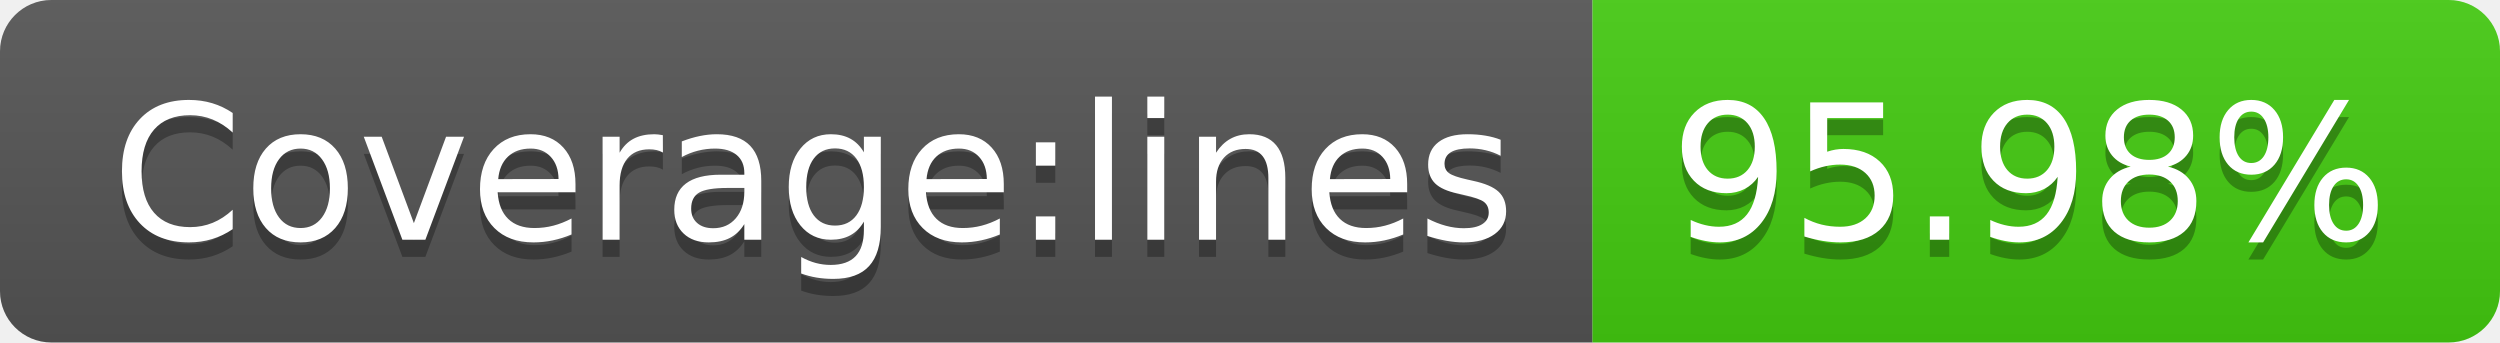
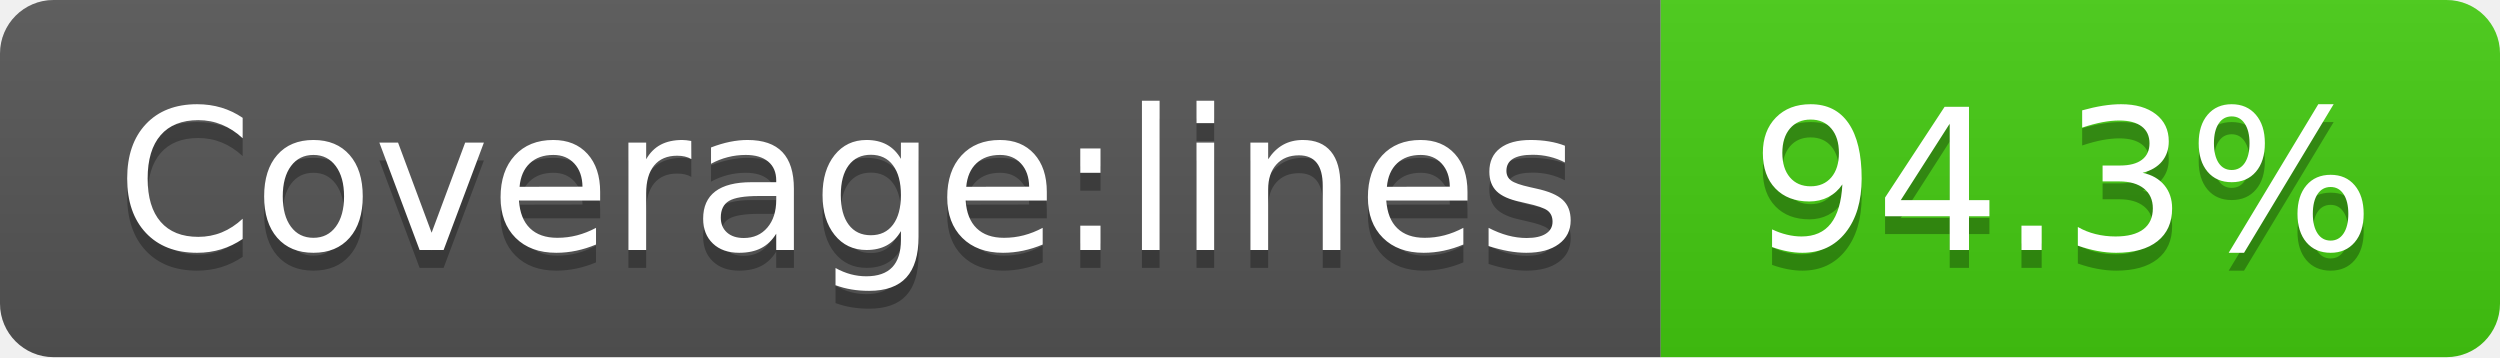
- <svg xmlns="http://www.w3.org/2000/svg" width="146" height="20" role="img" aria-label="Coverage:lines: 95.98%">
+ <svg xmlns="http://www.w3.org/2000/svg" width="140" height="20" role="img" aria-label="Coverage:lines: 94.3%">
  <linearGradient id="s" x2="0" y2="100%">
    <stop offset="0" stop-color="#bbb" stop-opacity=".1" />
    <stop offset="1" stop-opacity=".1" />
  </linearGradient>
  <clipPath id="r">
-     <rect width="146" height="20" rx="3" fill="#fff" />
+     <rect width="140" height="20" rx="3" fill="#fff" />
  </clipPath>
  <g clip-path="url(#r)">
    <rect width="93" height="20" fill="#555" />
-     <rect x="93" width="53" height="20" fill="#4c1" />
-     <rect width="146" height="20" fill="url(#s)" />
+     <rect x="93" width="47" height="20" fill="#4c1" />
+     <rect width="140" height="20" fill="url(#s)" />
  </g>
  <g fill="#fff" text-anchor="middle" font-family="Verdana,Geneva,DejaVu Sans,sans-serif" text-rendering="geometricPrecision" font-size="110">
    <text aria-hidden="true" x="475" y="150" fill="#010101" fill-opacity=".3" transform="scale(.1)" textLength="830">Coverage:lines</text>
    <text x="475" y="140" transform="scale(.1)" fill="#fff" textLength="830">Coverage:lines</text>
-     <text aria-hidden="true" x="1185" y="150" fill="#010101" fill-opacity=".3" transform="scale(.1)" textLength="430">95.98%</text>
-     <text x="1185" y="140" transform="scale(.1)" fill="#fff" textLength="430">95.98%</text>
+     <text aria-hidden="true" x="1155" y="150" fill="#010101" fill-opacity=".3" transform="scale(.1)" textLength="370">94.3%</text>
+     <text x="1155" y="140" transform="scale(.1)" fill="#fff" textLength="370">94.3%</text>
  </g>
</svg>
